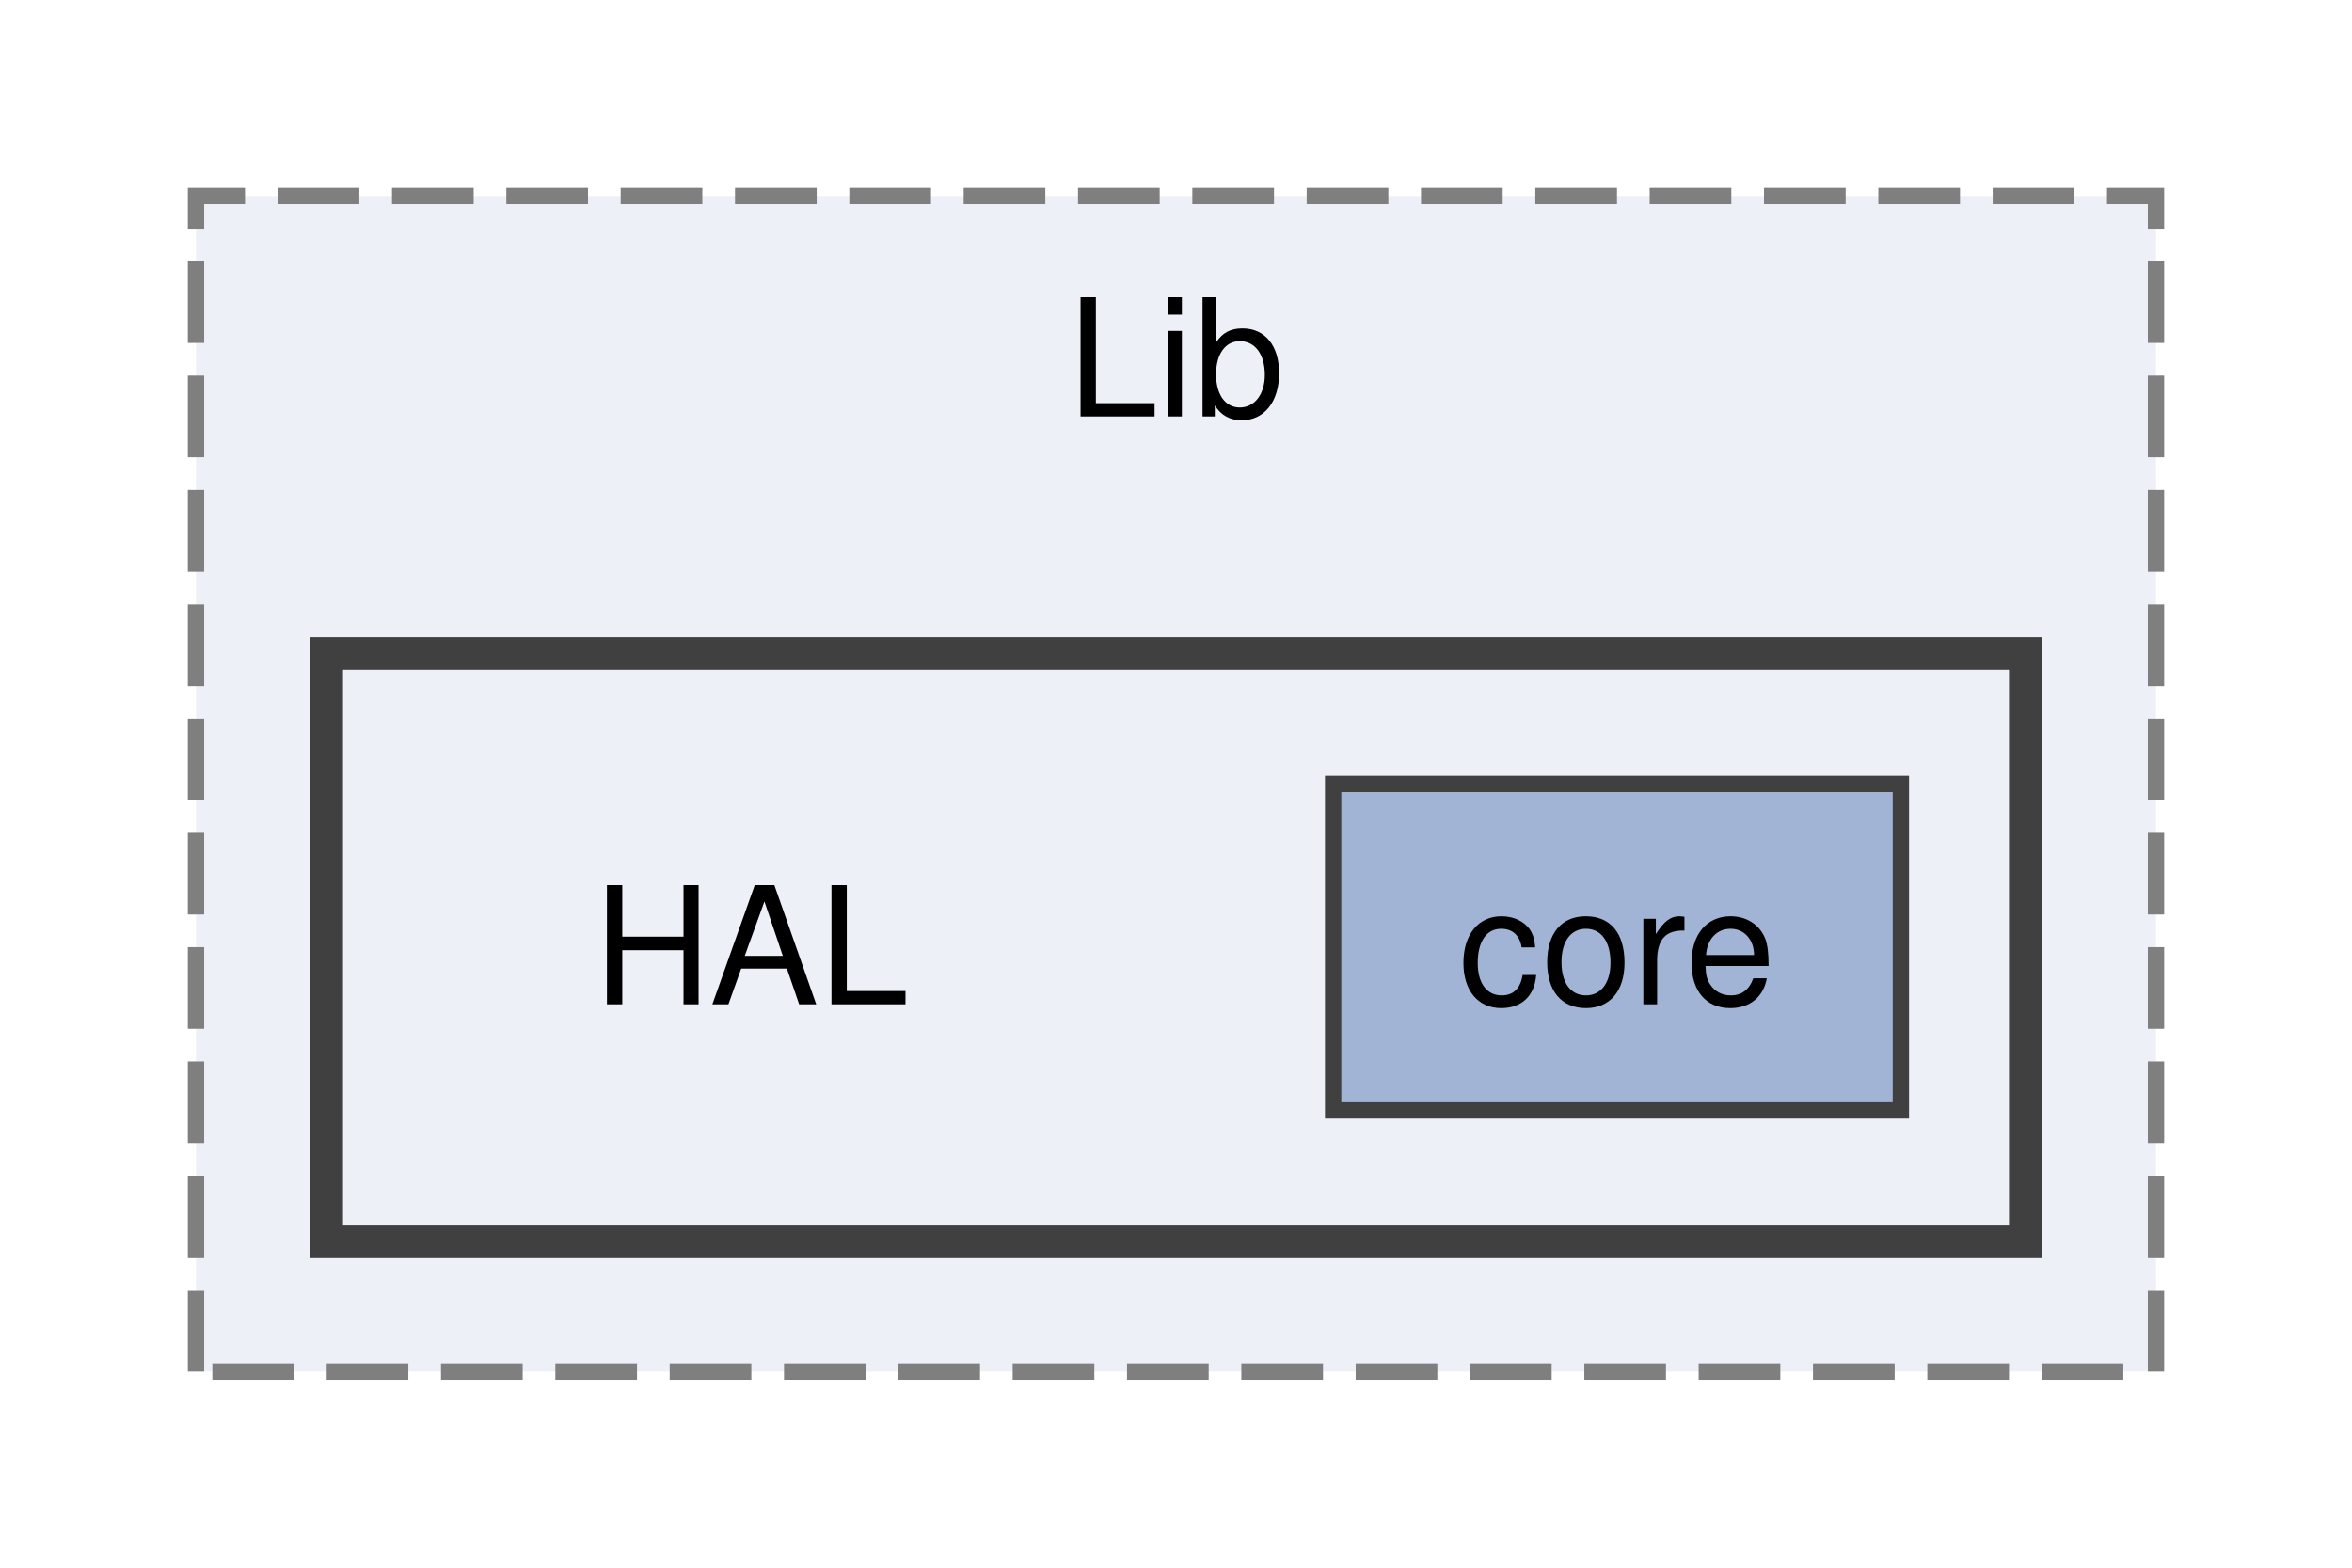
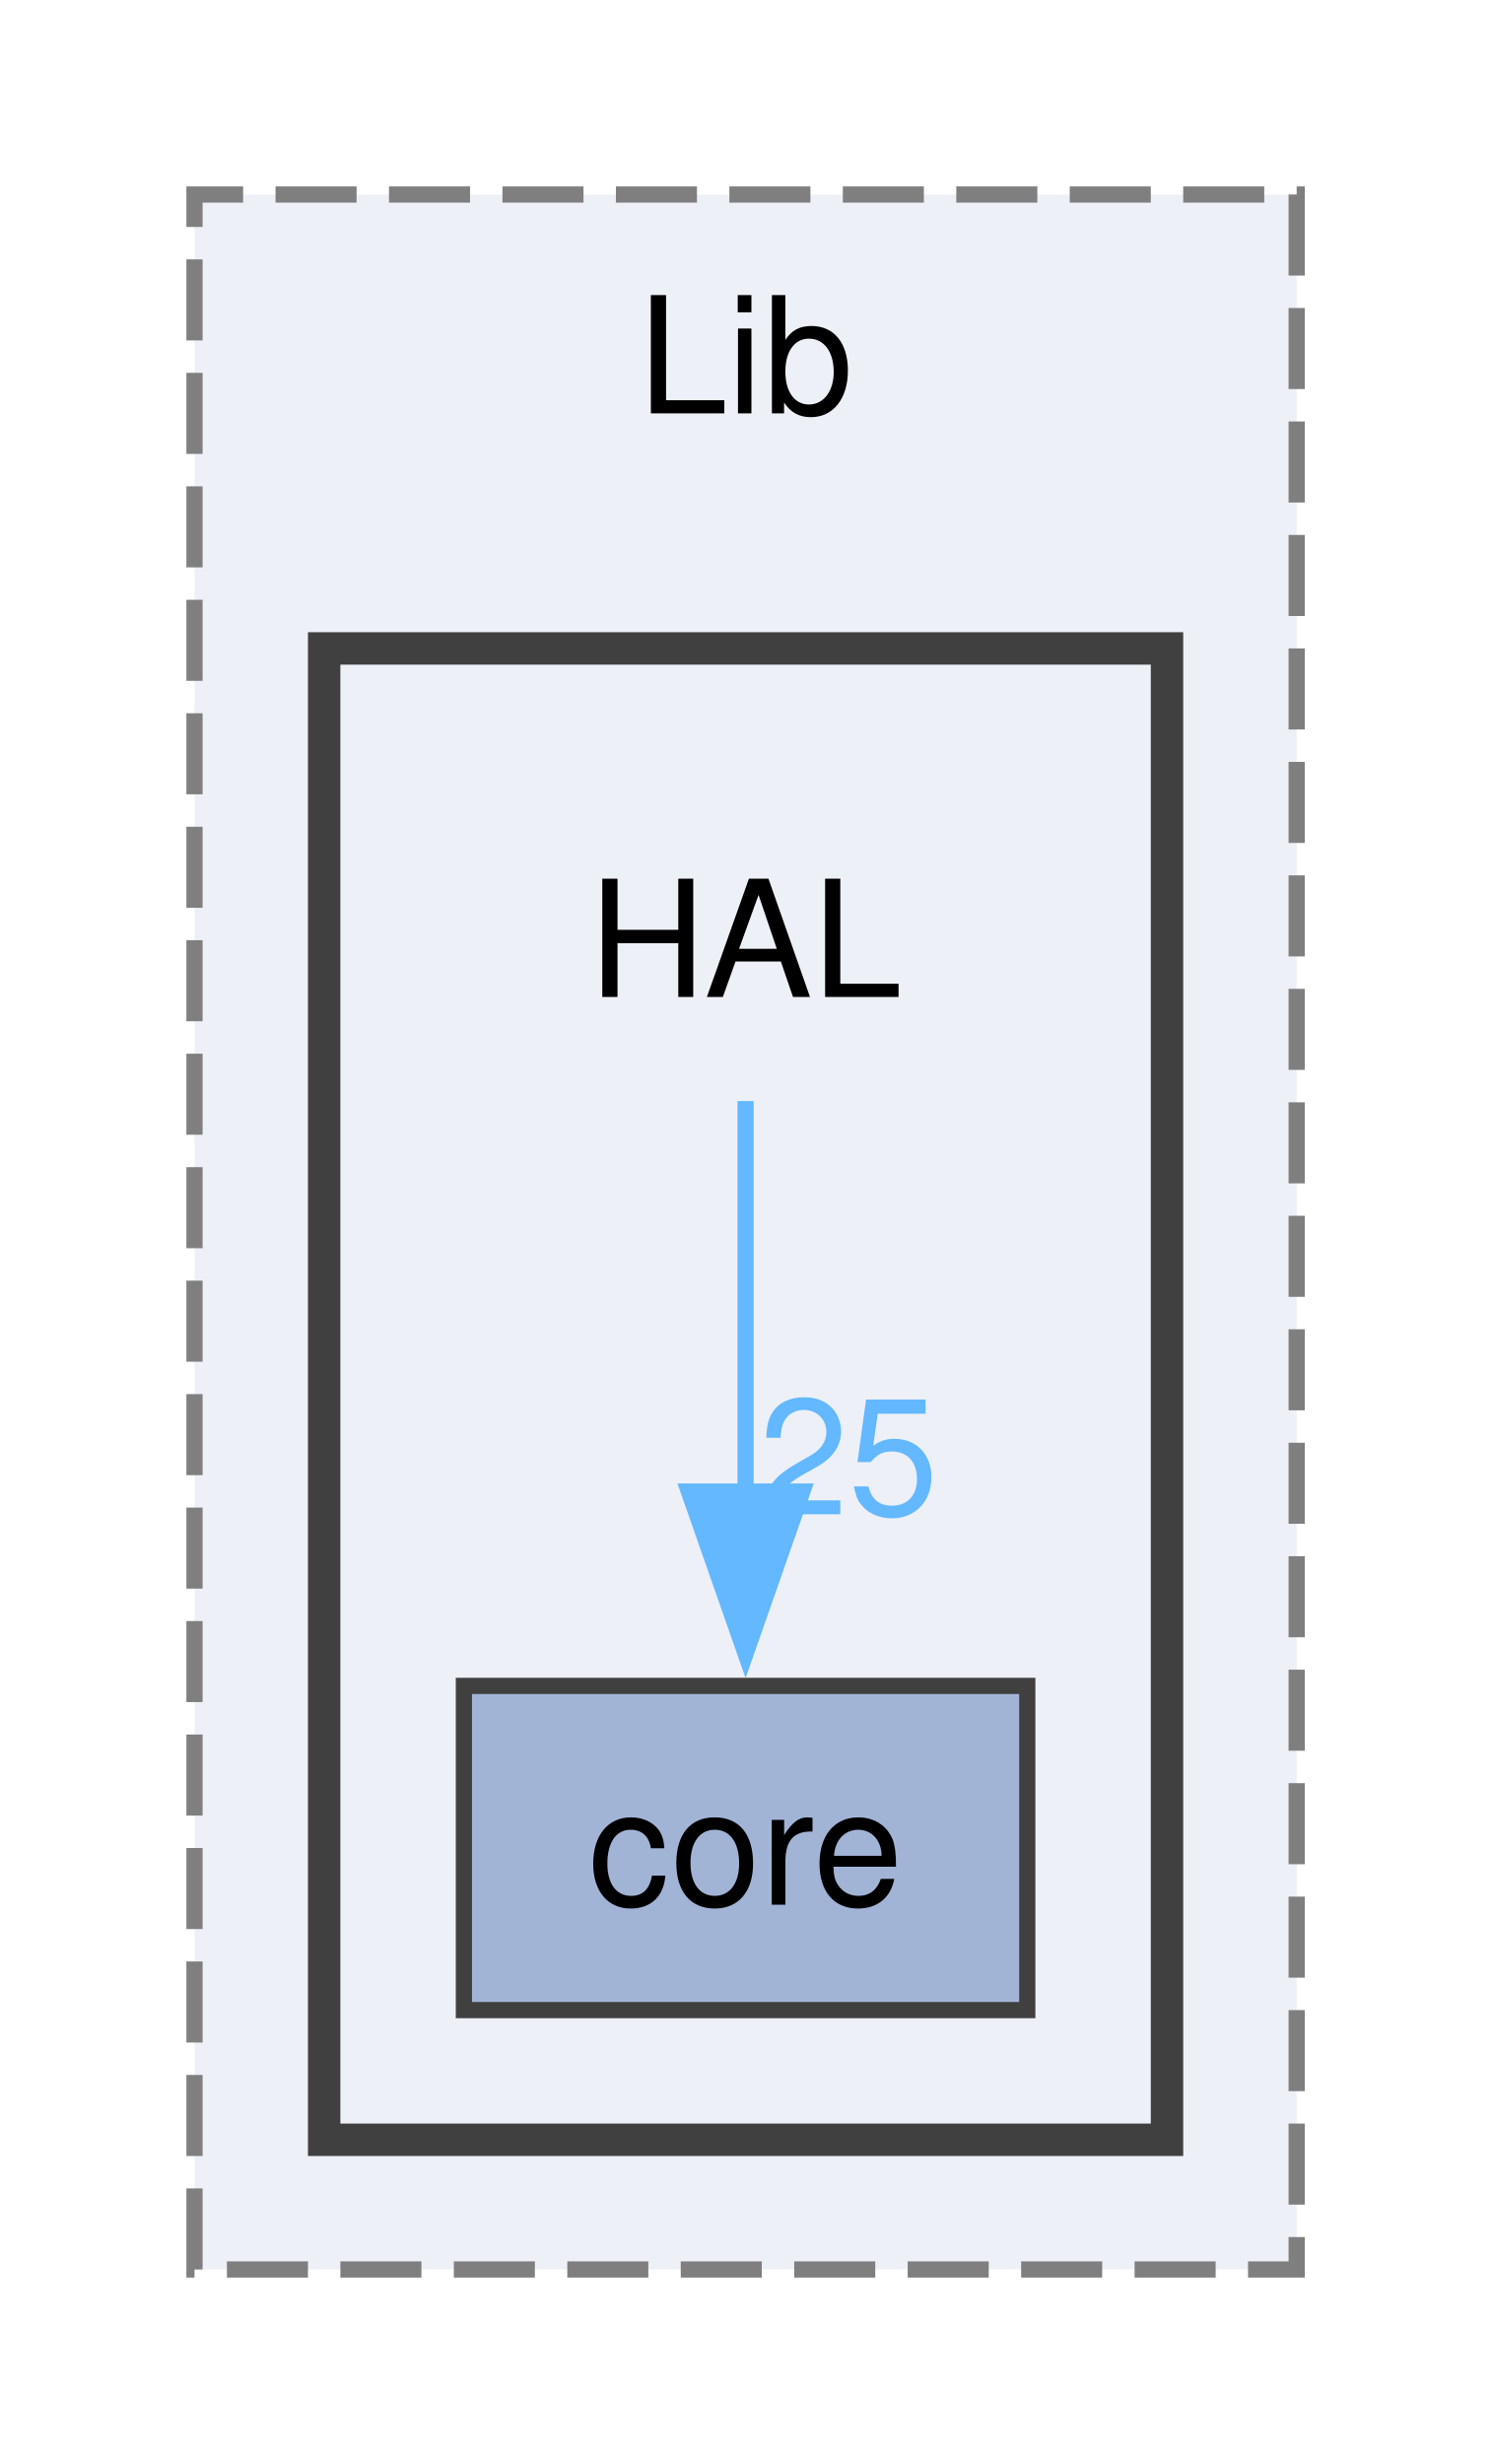
- <svg xmlns="http://www.w3.org/2000/svg" xmlns:xlink="http://www.w3.org/1999/xlink" width="144pt" height="96pt" viewBox="0.00 0.00 144.00 96.00">
-   <g id="graph0" class="graph" transform="scale(1 1) rotate(0) translate(4 92)">
+ <svg xmlns="http://www.w3.org/2000/svg" xmlns:xlink="http://www.w3.org/1999/xlink" width="92pt" height="152pt" viewBox="0.00 0.00 92.00 152.00">
+   <g id="graph0" class="graph" transform="scale(1 1) rotate(0) translate(4 148)">
    <g id="clust1" class="cluster">
      <g id="a_clust1">
        <a xlink:href="dir_60dee5c7276bc3cd6fcd1017695b942b.html" target="_top" xlink:title="Lib">
-           <polygon fill="#edf0f7" stroke="#7f7f7f" stroke-dasharray="5,2" points="8,-8 8,-80 128,-80 128,-8 8,-8" />
-           <text xml:space="preserve" text-anchor="middle" x="68" y="-66.5" font-family="Helvetica,sans-Serif" font-size="10.00">Lib</text>
+           <polygon fill="#edf0f7" stroke="#7f7f7f" stroke-dasharray="5,2" points="8,-8 8,-136 76,-136 76,-8 8,-8" />
+           <text xml:space="preserve" text-anchor="middle" x="42" y="-122.5" font-family="Helvetica,sans-Serif" font-size="10.00">Lib</text>
        </a>
      </g>
    </g>
    <g id="clust2" class="cluster">
      <g id="a_clust2">
        <a xlink:href="dir_4ad11338be6ed64801f932656637dcad.html" target="_top">
-           <polygon fill="#edf0f7" stroke="#404040" stroke-width="2" points="16,-16 16,-52 120,-52 120,-16 16,-16" />
+           <polygon fill="#edf0f7" stroke="#404040" stroke-width="2" points="16,-16 16,-108 68,-108 68,-16 16,-16" />
        </a>
      </g>
    </g>
    <g id="node1" class="node">
-       <text xml:space="preserve" text-anchor="middle" x="42" y="-30.5" font-family="Helvetica,sans-Serif" font-size="10.00">HAL</text>
+       <text xml:space="preserve" text-anchor="middle" x="42" y="-86.5" font-family="Helvetica,sans-Serif" font-size="10.00">HAL</text>
    </g>
    <g id="node2" class="node">
      <g id="a_node2">
        <a xlink:href="dir_8614472618abc149a31dd7841874bafa.html" target="_top" xlink:title="core">
-           <polygon fill="#a2b4d6" stroke="#404040" points="112.38,-44 77.62,-44 77.62,-24 112.38,-24 112.38,-44" />
-           <text xml:space="preserve" text-anchor="middle" x="95" y="-30.5" font-family="Helvetica,sans-Serif" font-size="10.00">core</text>
+           <polygon fill="#a2b4d6" stroke="#404040" points="59.38,-44 24.62,-44 24.62,-24 59.38,-24 59.38,-44" />
+           <text xml:space="preserve" text-anchor="middle" x="42" y="-30.5" font-family="Helvetica,sans-Serif" font-size="10.00">core</text>
+         </a>
+       </g>
+     </g>
+     <g id="edge1" class="edge">
+       <g id="a_edge1">
+         <a xlink:href="dir_000032_000015.html" target="_top">
+           <path fill="none" stroke="#63b8ff" d="M42,-80.08C42,-73.48 42,-64.21 42,-55.79" />
+           <polygon fill="#63b8ff" stroke="#63b8ff" points="45.5,-55.99 42,-45.99 38.5,-55.99 45.5,-55.99" />
+         </a>
+       </g>
+       <g id="a_edge1-headlabel">
+         <a xlink:href="dir_000032_000015.html" target="_top" xlink:title="25">
+           <text xml:space="preserve" text-anchor="middle" x="48.34" y="-54.57" font-family="Helvetica,sans-Serif" font-size="10.00" fill="#63b8ff">25</text>
        </a>
      </g>
    </g>
  </g>
</svg>
